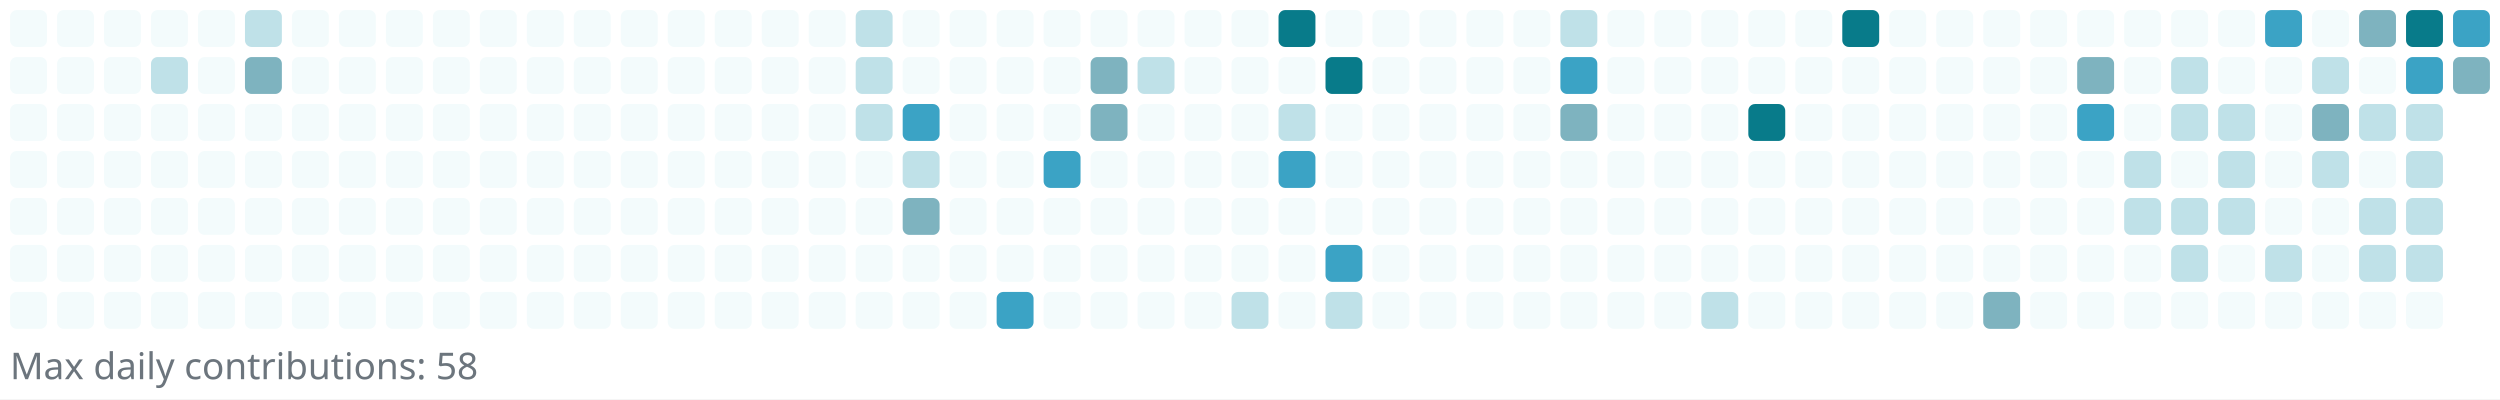
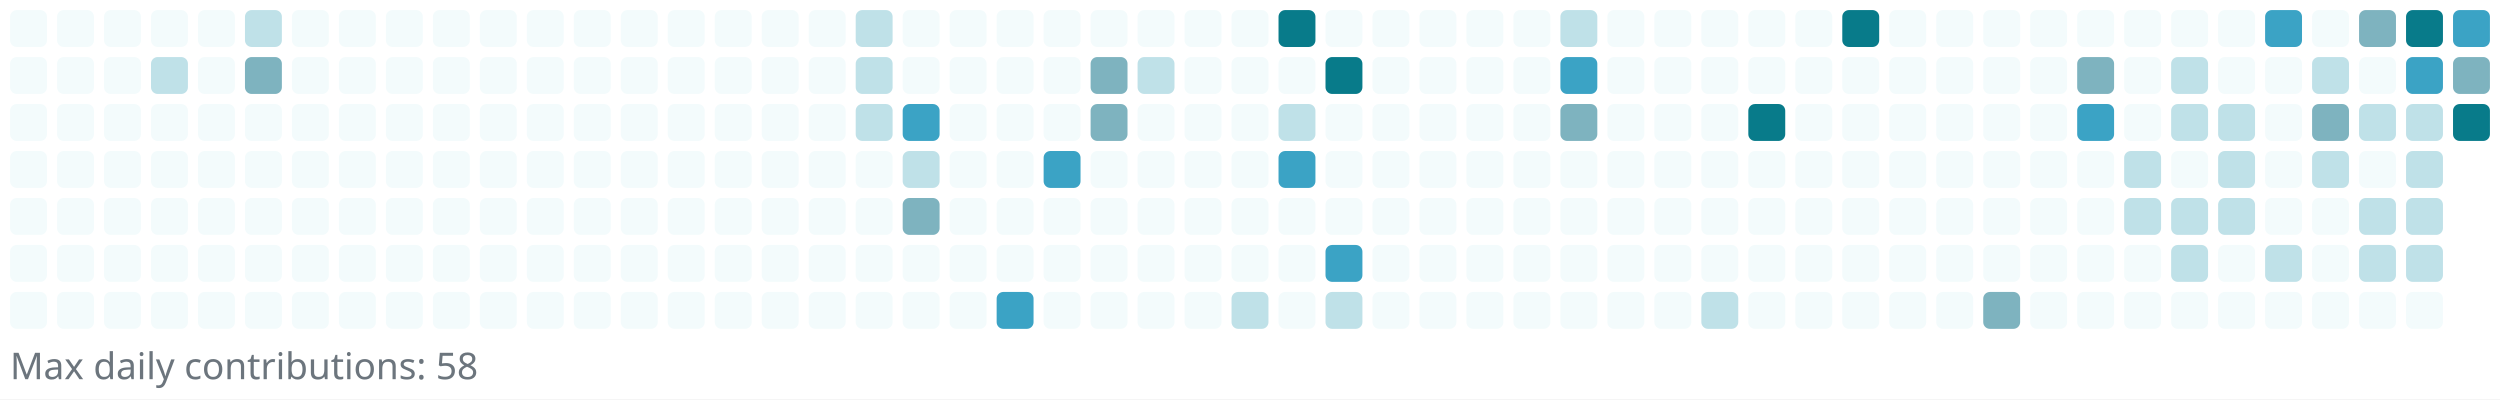
<svg xmlns="http://www.w3.org/2000/svg" width="745" height="119" viewBox="0 0 745 119" role="img" aria-label="Reotech736 contributions">
  <rect x="0" y="0" width="745" height="119" fill="white" />
  <g>
    <rect x="3" y="3" width="11" height="11" rx="2" ry="2" fill="#f3fbfc" />
    <rect x="3" y="17" width="11" height="11" rx="2" ry="2" fill="#f3fbfc" />
    <rect x="3" y="31" width="11" height="11" rx="2" ry="2" fill="#f3fbfc" />
    <rect x="3" y="45" width="11" height="11" rx="2" ry="2" fill="#f3fbfc" />
    <rect x="3" y="59" width="11" height="11" rx="2" ry="2" fill="#f3fbfc" />
    <rect x="3" y="73" width="11" height="11" rx="2" ry="2" fill="#f3fbfc" />
    <rect x="3" y="87" width="11" height="11" rx="2" ry="2" fill="#f3fbfc" />
    <rect x="17" y="3" width="11" height="11" rx="2" ry="2" fill="#f3fbfc" />
    <rect x="17" y="17" width="11" height="11" rx="2" ry="2" fill="#f3fbfc" />
    <rect x="17" y="31" width="11" height="11" rx="2" ry="2" fill="#f3fbfc" />
    <rect x="17" y="45" width="11" height="11" rx="2" ry="2" fill="#f3fbfc" />
    <rect x="17" y="59" width="11" height="11" rx="2" ry="2" fill="#f3fbfc" />
    <rect x="17" y="73" width="11" height="11" rx="2" ry="2" fill="#f3fbfc" />
    <rect x="17" y="87" width="11" height="11" rx="2" ry="2" fill="#f3fbfc" />
    <rect x="31" y="3" width="11" height="11" rx="2" ry="2" fill="#f3fbfc" />
    <rect x="31" y="17" width="11" height="11" rx="2" ry="2" fill="#f3fbfc" />
    <rect x="31" y="31" width="11" height="11" rx="2" ry="2" fill="#f3fbfc" />
    <rect x="31" y="45" width="11" height="11" rx="2" ry="2" fill="#f3fbfc" />
    <rect x="31" y="59" width="11" height="11" rx="2" ry="2" fill="#f3fbfc" />
    <rect x="31" y="73" width="11" height="11" rx="2" ry="2" fill="#f3fbfc" />
    <rect x="31" y="87" width="11" height="11" rx="2" ry="2" fill="#f3fbfc" />
    <rect x="45" y="3" width="11" height="11" rx="2" ry="2" fill="#f3fbfc" />
    <rect x="45" y="17" width="11" height="11" rx="2" ry="2" fill="#bfe1e8" />
    <rect x="45" y="31" width="11" height="11" rx="2" ry="2" fill="#f3fbfc" />
    <rect x="45" y="45" width="11" height="11" rx="2" ry="2" fill="#f3fbfc" />
    <rect x="45" y="59" width="11" height="11" rx="2" ry="2" fill="#f3fbfc" />
    <rect x="45" y="73" width="11" height="11" rx="2" ry="2" fill="#f3fbfc" />
    <rect x="45" y="87" width="11" height="11" rx="2" ry="2" fill="#f3fbfc" />
    <rect x="59" y="3" width="11" height="11" rx="2" ry="2" fill="#f3fbfc" />
    <rect x="59" y="17" width="11" height="11" rx="2" ry="2" fill="#f3fbfc" />
    <rect x="59" y="31" width="11" height="11" rx="2" ry="2" fill="#f3fbfc" />
    <rect x="59" y="45" width="11" height="11" rx="2" ry="2" fill="#f3fbfc" />
    <rect x="59" y="59" width="11" height="11" rx="2" ry="2" fill="#f3fbfc" />
    <rect x="59" y="73" width="11" height="11" rx="2" ry="2" fill="#f3fbfc" />
    <rect x="59" y="87" width="11" height="11" rx="2" ry="2" fill="#f3fbfc" />
    <rect x="73" y="3" width="11" height="11" rx="2" ry="2" fill="#bfe1e8" />
    <rect x="73" y="17" width="11" height="11" rx="2" ry="2" fill="#7eb3bf" />
    <rect x="73" y="31" width="11" height="11" rx="2" ry="2" fill="#f3fbfc" />
    <rect x="73" y="45" width="11" height="11" rx="2" ry="2" fill="#f3fbfc" />
    <rect x="73" y="59" width="11" height="11" rx="2" ry="2" fill="#f3fbfc" />
    <rect x="73" y="73" width="11" height="11" rx="2" ry="2" fill="#f3fbfc" />
    <rect x="73" y="87" width="11" height="11" rx="2" ry="2" fill="#f3fbfc" />
    <rect x="87" y="3" width="11" height="11" rx="2" ry="2" fill="#f3fbfc" />
    <rect x="87" y="17" width="11" height="11" rx="2" ry="2" fill="#f3fbfc" />
    <rect x="87" y="31" width="11" height="11" rx="2" ry="2" fill="#f3fbfc" />
    <rect x="87" y="45" width="11" height="11" rx="2" ry="2" fill="#f3fbfc" />
    <rect x="87" y="59" width="11" height="11" rx="2" ry="2" fill="#f3fbfc" />
    <rect x="87" y="73" width="11" height="11" rx="2" ry="2" fill="#f3fbfc" />
    <rect x="87" y="87" width="11" height="11" rx="2" ry="2" fill="#f3fbfc" />
    <rect x="101" y="3" width="11" height="11" rx="2" ry="2" fill="#f3fbfc" />
    <rect x="101" y="17" width="11" height="11" rx="2" ry="2" fill="#f3fbfc" />
    <rect x="101" y="31" width="11" height="11" rx="2" ry="2" fill="#f3fbfc" />
    <rect x="101" y="45" width="11" height="11" rx="2" ry="2" fill="#f3fbfc" />
    <rect x="101" y="59" width="11" height="11" rx="2" ry="2" fill="#f3fbfc" />
    <rect x="101" y="73" width="11" height="11" rx="2" ry="2" fill="#f3fbfc" />
    <rect x="101" y="87" width="11" height="11" rx="2" ry="2" fill="#f3fbfc" />
    <rect x="115" y="3" width="11" height="11" rx="2" ry="2" fill="#f3fbfc" />
    <rect x="115" y="17" width="11" height="11" rx="2" ry="2" fill="#f3fbfc" />
    <rect x="115" y="31" width="11" height="11" rx="2" ry="2" fill="#f3fbfc" />
    <rect x="115" y="45" width="11" height="11" rx="2" ry="2" fill="#f3fbfc" />
    <rect x="115" y="59" width="11" height="11" rx="2" ry="2" fill="#f3fbfc" />
    <rect x="115" y="73" width="11" height="11" rx="2" ry="2" fill="#f3fbfc" />
    <rect x="115" y="87" width="11" height="11" rx="2" ry="2" fill="#f3fbfc" />
    <rect x="129" y="3" width="11" height="11" rx="2" ry="2" fill="#f3fbfc" />
    <rect x="129" y="17" width="11" height="11" rx="2" ry="2" fill="#f3fbfc" />
    <rect x="129" y="31" width="11" height="11" rx="2" ry="2" fill="#f3fbfc" />
    <rect x="129" y="45" width="11" height="11" rx="2" ry="2" fill="#f3fbfc" />
    <rect x="129" y="59" width="11" height="11" rx="2" ry="2" fill="#f3fbfc" />
    <rect x="129" y="73" width="11" height="11" rx="2" ry="2" fill="#f3fbfc" />
    <rect x="129" y="87" width="11" height="11" rx="2" ry="2" fill="#f3fbfc" />
    <rect x="143" y="3" width="11" height="11" rx="2" ry="2" fill="#f3fbfc" />
    <rect x="143" y="17" width="11" height="11" rx="2" ry="2" fill="#f3fbfc" />
    <rect x="143" y="31" width="11" height="11" rx="2" ry="2" fill="#f3fbfc" />
    <rect x="143" y="45" width="11" height="11" rx="2" ry="2" fill="#f3fbfc" />
    <rect x="143" y="59" width="11" height="11" rx="2" ry="2" fill="#f3fbfc" />
    <rect x="143" y="73" width="11" height="11" rx="2" ry="2" fill="#f3fbfc" />
    <rect x="143" y="87" width="11" height="11" rx="2" ry="2" fill="#f3fbfc" />
    <rect x="157" y="3" width="11" height="11" rx="2" ry="2" fill="#f3fbfc" />
    <rect x="157" y="17" width="11" height="11" rx="2" ry="2" fill="#f3fbfc" />
    <rect x="157" y="31" width="11" height="11" rx="2" ry="2" fill="#f3fbfc" />
    <rect x="157" y="45" width="11" height="11" rx="2" ry="2" fill="#f3fbfc" />
    <rect x="157" y="59" width="11" height="11" rx="2" ry="2" fill="#f3fbfc" />
    <rect x="157" y="73" width="11" height="11" rx="2" ry="2" fill="#f3fbfc" />
    <rect x="157" y="87" width="11" height="11" rx="2" ry="2" fill="#f3fbfc" />
    <rect x="171" y="3" width="11" height="11" rx="2" ry="2" fill="#f3fbfc" />
    <rect x="171" y="17" width="11" height="11" rx="2" ry="2" fill="#f3fbfc" />
    <rect x="171" y="31" width="11" height="11" rx="2" ry="2" fill="#f3fbfc" />
    <rect x="171" y="45" width="11" height="11" rx="2" ry="2" fill="#f3fbfc" />
    <rect x="171" y="59" width="11" height="11" rx="2" ry="2" fill="#f3fbfc" />
    <rect x="171" y="73" width="11" height="11" rx="2" ry="2" fill="#f3fbfc" />
    <rect x="171" y="87" width="11" height="11" rx="2" ry="2" fill="#f3fbfc" />
    <rect x="185" y="3" width="11" height="11" rx="2" ry="2" fill="#f3fbfc" />
    <rect x="185" y="17" width="11" height="11" rx="2" ry="2" fill="#f3fbfc" />
    <rect x="185" y="31" width="11" height="11" rx="2" ry="2" fill="#f3fbfc" />
    <rect x="185" y="45" width="11" height="11" rx="2" ry="2" fill="#f3fbfc" />
    <rect x="185" y="59" width="11" height="11" rx="2" ry="2" fill="#f3fbfc" />
    <rect x="185" y="73" width="11" height="11" rx="2" ry="2" fill="#f3fbfc" />
    <rect x="185" y="87" width="11" height="11" rx="2" ry="2" fill="#f3fbfc" />
    <rect x="199" y="3" width="11" height="11" rx="2" ry="2" fill="#f3fbfc" />
    <rect x="199" y="17" width="11" height="11" rx="2" ry="2" fill="#f3fbfc" />
    <rect x="199" y="31" width="11" height="11" rx="2" ry="2" fill="#f3fbfc" />
    <rect x="199" y="45" width="11" height="11" rx="2" ry="2" fill="#f3fbfc" />
    <rect x="199" y="59" width="11" height="11" rx="2" ry="2" fill="#f3fbfc" />
    <rect x="199" y="73" width="11" height="11" rx="2" ry="2" fill="#f3fbfc" />
    <rect x="199" y="87" width="11" height="11" rx="2" ry="2" fill="#f3fbfc" />
    <rect x="213" y="3" width="11" height="11" rx="2" ry="2" fill="#f3fbfc" />
    <rect x="213" y="17" width="11" height="11" rx="2" ry="2" fill="#f3fbfc" />
    <rect x="213" y="31" width="11" height="11" rx="2" ry="2" fill="#f3fbfc" />
    <rect x="213" y="45" width="11" height="11" rx="2" ry="2" fill="#f3fbfc" />
    <rect x="213" y="59" width="11" height="11" rx="2" ry="2" fill="#f3fbfc" />
    <rect x="213" y="73" width="11" height="11" rx="2" ry="2" fill="#f3fbfc" />
    <rect x="213" y="87" width="11" height="11" rx="2" ry="2" fill="#f3fbfc" />
    <rect x="227" y="3" width="11" height="11" rx="2" ry="2" fill="#f3fbfc" />
    <rect x="227" y="17" width="11" height="11" rx="2" ry="2" fill="#f3fbfc" />
    <rect x="227" y="31" width="11" height="11" rx="2" ry="2" fill="#f3fbfc" />
    <rect x="227" y="45" width="11" height="11" rx="2" ry="2" fill="#f3fbfc" />
    <rect x="227" y="59" width="11" height="11" rx="2" ry="2" fill="#f3fbfc" />
    <rect x="227" y="73" width="11" height="11" rx="2" ry="2" fill="#f3fbfc" />
    <rect x="227" y="87" width="11" height="11" rx="2" ry="2" fill="#f3fbfc" />
    <rect x="241" y="3" width="11" height="11" rx="2" ry="2" fill="#f3fbfc" />
    <rect x="241" y="17" width="11" height="11" rx="2" ry="2" fill="#f3fbfc" />
    <rect x="241" y="31" width="11" height="11" rx="2" ry="2" fill="#f3fbfc" />
    <rect x="241" y="45" width="11" height="11" rx="2" ry="2" fill="#f3fbfc" />
    <rect x="241" y="59" width="11" height="11" rx="2" ry="2" fill="#f3fbfc" />
    <rect x="241" y="73" width="11" height="11" rx="2" ry="2" fill="#f3fbfc" />
    <rect x="241" y="87" width="11" height="11" rx="2" ry="2" fill="#f3fbfc" />
    <rect x="255" y="3" width="11" height="11" rx="2" ry="2" fill="#bfe1e8" />
    <rect x="255" y="17" width="11" height="11" rx="2" ry="2" fill="#bfe1e8" />
    <rect x="255" y="31" width="11" height="11" rx="2" ry="2" fill="#bfe1e8" />
    <rect x="255" y="45" width="11" height="11" rx="2" ry="2" fill="#f3fbfc" />
    <rect x="255" y="59" width="11" height="11" rx="2" ry="2" fill="#f3fbfc" />
    <rect x="255" y="73" width="11" height="11" rx="2" ry="2" fill="#f3fbfc" />
    <rect x="255" y="87" width="11" height="11" rx="2" ry="2" fill="#f3fbfc" />
    <rect x="269" y="3" width="11" height="11" rx="2" ry="2" fill="#f3fbfc" />
    <rect x="269" y="17" width="11" height="11" rx="2" ry="2" fill="#f3fbfc" />
    <rect x="269" y="31" width="11" height="11" rx="2" ry="2" fill="#3ba3c5" />
    <rect x="269" y="45" width="11" height="11" rx="2" ry="2" fill="#bfe1e8" />
    <rect x="269" y="59" width="11" height="11" rx="2" ry="2" fill="#7eb3bf" />
    <rect x="269" y="73" width="11" height="11" rx="2" ry="2" fill="#f3fbfc" />
    <rect x="269" y="87" width="11" height="11" rx="2" ry="2" fill="#f3fbfc" />
    <rect x="283" y="3" width="11" height="11" rx="2" ry="2" fill="#f3fbfc" />
    <rect x="283" y="17" width="11" height="11" rx="2" ry="2" fill="#f3fbfc" />
    <rect x="283" y="31" width="11" height="11" rx="2" ry="2" fill="#f3fbfc" />
    <rect x="283" y="45" width="11" height="11" rx="2" ry="2" fill="#f3fbfc" />
    <rect x="283" y="59" width="11" height="11" rx="2" ry="2" fill="#f3fbfc" />
    <rect x="283" y="73" width="11" height="11" rx="2" ry="2" fill="#f3fbfc" />
    <rect x="283" y="87" width="11" height="11" rx="2" ry="2" fill="#f3fbfc" />
    <rect x="297" y="3" width="11" height="11" rx="2" ry="2" fill="#f3fbfc" />
    <rect x="297" y="17" width="11" height="11" rx="2" ry="2" fill="#f3fbfc" />
    <rect x="297" y="31" width="11" height="11" rx="2" ry="2" fill="#f3fbfc" />
    <rect x="297" y="45" width="11" height="11" rx="2" ry="2" fill="#f3fbfc" />
    <rect x="297" y="59" width="11" height="11" rx="2" ry="2" fill="#f3fbfc" />
    <rect x="297" y="73" width="11" height="11" rx="2" ry="2" fill="#f3fbfc" />
    <rect x="297" y="87" width="11" height="11" rx="2" ry="2" fill="#3ba3c5" />
    <rect x="311" y="3" width="11" height="11" rx="2" ry="2" fill="#f3fbfc" />
    <rect x="311" y="17" width="11" height="11" rx="2" ry="2" fill="#f3fbfc" />
    <rect x="311" y="31" width="11" height="11" rx="2" ry="2" fill="#f3fbfc" />
    <rect x="311" y="45" width="11" height="11" rx="2" ry="2" fill="#3ba3c5" />
    <rect x="311" y="59" width="11" height="11" rx="2" ry="2" fill="#f3fbfc" />
    <rect x="311" y="73" width="11" height="11" rx="2" ry="2" fill="#f3fbfc" />
    <rect x="311" y="87" width="11" height="11" rx="2" ry="2" fill="#f3fbfc" />
    <rect x="325" y="3" width="11" height="11" rx="2" ry="2" fill="#f3fbfc" />
    <rect x="325" y="17" width="11" height="11" rx="2" ry="2" fill="#7eb3bf" />
    <rect x="325" y="31" width="11" height="11" rx="2" ry="2" fill="#7eb3bf" />
    <rect x="325" y="45" width="11" height="11" rx="2" ry="2" fill="#f3fbfc" />
    <rect x="325" y="59" width="11" height="11" rx="2" ry="2" fill="#f3fbfc" />
    <rect x="325" y="73" width="11" height="11" rx="2" ry="2" fill="#f3fbfc" />
    <rect x="325" y="87" width="11" height="11" rx="2" ry="2" fill="#f3fbfc" />
    <rect x="339" y="3" width="11" height="11" rx="2" ry="2" fill="#f3fbfc" />
    <rect x="339" y="17" width="11" height="11" rx="2" ry="2" fill="#bfe1e8" />
    <rect x="339" y="31" width="11" height="11" rx="2" ry="2" fill="#f3fbfc" />
    <rect x="339" y="45" width="11" height="11" rx="2" ry="2" fill="#f3fbfc" />
    <rect x="339" y="59" width="11" height="11" rx="2" ry="2" fill="#f3fbfc" />
    <rect x="339" y="73" width="11" height="11" rx="2" ry="2" fill="#f3fbfc" />
    <rect x="339" y="87" width="11" height="11" rx="2" ry="2" fill="#f3fbfc" />
    <rect x="353" y="3" width="11" height="11" rx="2" ry="2" fill="#f3fbfc" />
    <rect x="353" y="17" width="11" height="11" rx="2" ry="2" fill="#f3fbfc" />
    <rect x="353" y="31" width="11" height="11" rx="2" ry="2" fill="#f3fbfc" />
    <rect x="353" y="45" width="11" height="11" rx="2" ry="2" fill="#f3fbfc" />
    <rect x="353" y="59" width="11" height="11" rx="2" ry="2" fill="#f3fbfc" />
    <rect x="353" y="73" width="11" height="11" rx="2" ry="2" fill="#f3fbfc" />
    <rect x="353" y="87" width="11" height="11" rx="2" ry="2" fill="#f3fbfc" />
    <rect x="367" y="3" width="11" height="11" rx="2" ry="2" fill="#f3fbfc" />
    <rect x="367" y="17" width="11" height="11" rx="2" ry="2" fill="#f3fbfc" />
    <rect x="367" y="31" width="11" height="11" rx="2" ry="2" fill="#f3fbfc" />
    <rect x="367" y="45" width="11" height="11" rx="2" ry="2" fill="#f3fbfc" />
    <rect x="367" y="59" width="11" height="11" rx="2" ry="2" fill="#f3fbfc" />
    <rect x="367" y="73" width="11" height="11" rx="2" ry="2" fill="#f3fbfc" />
    <rect x="367" y="87" width="11" height="11" rx="2" ry="2" fill="#bfe1e8" />
    <rect x="381" y="3" width="11" height="11" rx="2" ry="2" fill="#087b8a" />
    <rect x="381" y="17" width="11" height="11" rx="2" ry="2" fill="#f3fbfc" />
    <rect x="381" y="31" width="11" height="11" rx="2" ry="2" fill="#bfe1e8" />
    <rect x="381" y="45" width="11" height="11" rx="2" ry="2" fill="#3ba3c5" />
    <rect x="381" y="59" width="11" height="11" rx="2" ry="2" fill="#f3fbfc" />
    <rect x="381" y="73" width="11" height="11" rx="2" ry="2" fill="#f3fbfc" />
    <rect x="381" y="87" width="11" height="11" rx="2" ry="2" fill="#f3fbfc" />
    <rect x="395" y="3" width="11" height="11" rx="2" ry="2" fill="#f3fbfc" />
    <rect x="395" y="17" width="11" height="11" rx="2" ry="2" fill="#087b8a" />
    <rect x="395" y="31" width="11" height="11" rx="2" ry="2" fill="#f3fbfc" />
    <rect x="395" y="45" width="11" height="11" rx="2" ry="2" fill="#f3fbfc" />
    <rect x="395" y="59" width="11" height="11" rx="2" ry="2" fill="#f3fbfc" />
    <rect x="395" y="73" width="11" height="11" rx="2" ry="2" fill="#3ba3c5" />
    <rect x="395" y="87" width="11" height="11" rx="2" ry="2" fill="#bfe1e8" />
    <rect x="409" y="3" width="11" height="11" rx="2" ry="2" fill="#f3fbfc" />
    <rect x="409" y="17" width="11" height="11" rx="2" ry="2" fill="#f3fbfc" />
    <rect x="409" y="31" width="11" height="11" rx="2" ry="2" fill="#f3fbfc" />
    <rect x="409" y="45" width="11" height="11" rx="2" ry="2" fill="#f3fbfc" />
    <rect x="409" y="59" width="11" height="11" rx="2" ry="2" fill="#f3fbfc" />
    <rect x="409" y="73" width="11" height="11" rx="2" ry="2" fill="#f3fbfc" />
    <rect x="409" y="87" width="11" height="11" rx="2" ry="2" fill="#f3fbfc" />
    <rect x="423" y="3" width="11" height="11" rx="2" ry="2" fill="#f3fbfc" />
    <rect x="423" y="17" width="11" height="11" rx="2" ry="2" fill="#f3fbfc" />
    <rect x="423" y="31" width="11" height="11" rx="2" ry="2" fill="#f3fbfc" />
    <rect x="423" y="45" width="11" height="11" rx="2" ry="2" fill="#f3fbfc" />
    <rect x="423" y="59" width="11" height="11" rx="2" ry="2" fill="#f3fbfc" />
    <rect x="423" y="73" width="11" height="11" rx="2" ry="2" fill="#f3fbfc" />
    <rect x="423" y="87" width="11" height="11" rx="2" ry="2" fill="#f3fbfc" />
    <rect x="437" y="3" width="11" height="11" rx="2" ry="2" fill="#f3fbfc" />
    <rect x="437" y="17" width="11" height="11" rx="2" ry="2" fill="#f3fbfc" />
    <rect x="437" y="31" width="11" height="11" rx="2" ry="2" fill="#f3fbfc" />
    <rect x="437" y="45" width="11" height="11" rx="2" ry="2" fill="#f3fbfc" />
    <rect x="437" y="59" width="11" height="11" rx="2" ry="2" fill="#f3fbfc" />
    <rect x="437" y="73" width="11" height="11" rx="2" ry="2" fill="#f3fbfc" />
    <rect x="437" y="87" width="11" height="11" rx="2" ry="2" fill="#f3fbfc" />
    <rect x="451" y="3" width="11" height="11" rx="2" ry="2" fill="#f3fbfc" />
    <rect x="451" y="17" width="11" height="11" rx="2" ry="2" fill="#f3fbfc" />
    <rect x="451" y="31" width="11" height="11" rx="2" ry="2" fill="#f3fbfc" />
    <rect x="451" y="45" width="11" height="11" rx="2" ry="2" fill="#f3fbfc" />
    <rect x="451" y="59" width="11" height="11" rx="2" ry="2" fill="#f3fbfc" />
    <rect x="451" y="73" width="11" height="11" rx="2" ry="2" fill="#f3fbfc" />
    <rect x="451" y="87" width="11" height="11" rx="2" ry="2" fill="#f3fbfc" />
    <rect x="465" y="3" width="11" height="11" rx="2" ry="2" fill="#bfe1e8" />
    <rect x="465" y="17" width="11" height="11" rx="2" ry="2" fill="#3ba3c5" />
    <rect x="465" y="31" width="11" height="11" rx="2" ry="2" fill="#7eb3bf" />
    <rect x="465" y="45" width="11" height="11" rx="2" ry="2" fill="#f3fbfc" />
    <rect x="465" y="59" width="11" height="11" rx="2" ry="2" fill="#f3fbfc" />
    <rect x="465" y="73" width="11" height="11" rx="2" ry="2" fill="#f3fbfc" />
    <rect x="465" y="87" width="11" height="11" rx="2" ry="2" fill="#f3fbfc" />
    <rect x="479" y="3" width="11" height="11" rx="2" ry="2" fill="#f3fbfc" />
    <rect x="479" y="17" width="11" height="11" rx="2" ry="2" fill="#f3fbfc" />
    <rect x="479" y="31" width="11" height="11" rx="2" ry="2" fill="#f3fbfc" />
    <rect x="479" y="45" width="11" height="11" rx="2" ry="2" fill="#f3fbfc" />
    <rect x="479" y="59" width="11" height="11" rx="2" ry="2" fill="#f3fbfc" />
    <rect x="479" y="73" width="11" height="11" rx="2" ry="2" fill="#f3fbfc" />
    <rect x="479" y="87" width="11" height="11" rx="2" ry="2" fill="#f3fbfc" />
    <rect x="493" y="3" width="11" height="11" rx="2" ry="2" fill="#f3fbfc" />
    <rect x="493" y="17" width="11" height="11" rx="2" ry="2" fill="#f3fbfc" />
    <rect x="493" y="31" width="11" height="11" rx="2" ry="2" fill="#f3fbfc" />
    <rect x="493" y="45" width="11" height="11" rx="2" ry="2" fill="#f3fbfc" />
    <rect x="493" y="59" width="11" height="11" rx="2" ry="2" fill="#f3fbfc" />
    <rect x="493" y="73" width="11" height="11" rx="2" ry="2" fill="#f3fbfc" />
    <rect x="493" y="87" width="11" height="11" rx="2" ry="2" fill="#f3fbfc" />
    <rect x="507" y="3" width="11" height="11" rx="2" ry="2" fill="#f3fbfc" />
    <rect x="507" y="17" width="11" height="11" rx="2" ry="2" fill="#f3fbfc" />
    <rect x="507" y="31" width="11" height="11" rx="2" ry="2" fill="#f3fbfc" />
    <rect x="507" y="45" width="11" height="11" rx="2" ry="2" fill="#f3fbfc" />
    <rect x="507" y="59" width="11" height="11" rx="2" ry="2" fill="#f3fbfc" />
    <rect x="507" y="73" width="11" height="11" rx="2" ry="2" fill="#f3fbfc" />
    <rect x="507" y="87" width="11" height="11" rx="2" ry="2" fill="#bfe1e8" />
    <rect x="521" y="3" width="11" height="11" rx="2" ry="2" fill="#f3fbfc" />
    <rect x="521" y="17" width="11" height="11" rx="2" ry="2" fill="#f3fbfc" />
    <rect x="521" y="31" width="11" height="11" rx="2" ry="2" fill="#087b8a" />
    <rect x="521" y="45" width="11" height="11" rx="2" ry="2" fill="#f3fbfc" />
    <rect x="521" y="59" width="11" height="11" rx="2" ry="2" fill="#f3fbfc" />
    <rect x="521" y="73" width="11" height="11" rx="2" ry="2" fill="#f3fbfc" />
    <rect x="521" y="87" width="11" height="11" rx="2" ry="2" fill="#f3fbfc" />
    <rect x="535" y="3" width="11" height="11" rx="2" ry="2" fill="#f3fbfc" />
    <rect x="535" y="17" width="11" height="11" rx="2" ry="2" fill="#f3fbfc" />
    <rect x="535" y="31" width="11" height="11" rx="2" ry="2" fill="#f3fbfc" />
    <rect x="535" y="45" width="11" height="11" rx="2" ry="2" fill="#f3fbfc" />
    <rect x="535" y="59" width="11" height="11" rx="2" ry="2" fill="#f3fbfc" />
    <rect x="535" y="73" width="11" height="11" rx="2" ry="2" fill="#f3fbfc" />
    <rect x="535" y="87" width="11" height="11" rx="2" ry="2" fill="#f3fbfc" />
    <rect x="549" y="3" width="11" height="11" rx="2" ry="2" fill="#087b8a" />
    <rect x="549" y="17" width="11" height="11" rx="2" ry="2" fill="#f3fbfc" />
    <rect x="549" y="31" width="11" height="11" rx="2" ry="2" fill="#f3fbfc" />
    <rect x="549" y="45" width="11" height="11" rx="2" ry="2" fill="#f3fbfc" />
    <rect x="549" y="59" width="11" height="11" rx="2" ry="2" fill="#f3fbfc" />
    <rect x="549" y="73" width="11" height="11" rx="2" ry="2" fill="#f3fbfc" />
    <rect x="549" y="87" width="11" height="11" rx="2" ry="2" fill="#f3fbfc" />
    <rect x="563" y="3" width="11" height="11" rx="2" ry="2" fill="#f3fbfc" />
    <rect x="563" y="17" width="11" height="11" rx="2" ry="2" fill="#f3fbfc" />
    <rect x="563" y="31" width="11" height="11" rx="2" ry="2" fill="#f3fbfc" />
    <rect x="563" y="45" width="11" height="11" rx="2" ry="2" fill="#f3fbfc" />
    <rect x="563" y="59" width="11" height="11" rx="2" ry="2" fill="#f3fbfc" />
    <rect x="563" y="73" width="11" height="11" rx="2" ry="2" fill="#f3fbfc" />
    <rect x="563" y="87" width="11" height="11" rx="2" ry="2" fill="#f3fbfc" />
    <rect x="577" y="3" width="11" height="11" rx="2" ry="2" fill="#f3fbfc" />
    <rect x="577" y="17" width="11" height="11" rx="2" ry="2" fill="#f3fbfc" />
    <rect x="577" y="31" width="11" height="11" rx="2" ry="2" fill="#f3fbfc" />
    <rect x="577" y="45" width="11" height="11" rx="2" ry="2" fill="#f3fbfc" />
    <rect x="577" y="59" width="11" height="11" rx="2" ry="2" fill="#f3fbfc" />
    <rect x="577" y="73" width="11" height="11" rx="2" ry="2" fill="#f3fbfc" />
    <rect x="577" y="87" width="11" height="11" rx="2" ry="2" fill="#f3fbfc" />
    <rect x="591" y="3" width="11" height="11" rx="2" ry="2" fill="#f3fbfc" />
    <rect x="591" y="17" width="11" height="11" rx="2" ry="2" fill="#f3fbfc" />
    <rect x="591" y="31" width="11" height="11" rx="2" ry="2" fill="#f3fbfc" />
    <rect x="591" y="45" width="11" height="11" rx="2" ry="2" fill="#f3fbfc" />
    <rect x="591" y="59" width="11" height="11" rx="2" ry="2" fill="#f3fbfc" />
    <rect x="591" y="73" width="11" height="11" rx="2" ry="2" fill="#f3fbfc" />
    <rect x="591" y="87" width="11" height="11" rx="2" ry="2" fill="#7eb3bf" />
    <rect x="605" y="3" width="11" height="11" rx="2" ry="2" fill="#f3fbfc" />
    <rect x="605" y="17" width="11" height="11" rx="2" ry="2" fill="#f3fbfc" />
    <rect x="605" y="31" width="11" height="11" rx="2" ry="2" fill="#f3fbfc" />
    <rect x="605" y="45" width="11" height="11" rx="2" ry="2" fill="#f3fbfc" />
    <rect x="605" y="59" width="11" height="11" rx="2" ry="2" fill="#f3fbfc" />
    <rect x="605" y="73" width="11" height="11" rx="2" ry="2" fill="#f3fbfc" />
    <rect x="605" y="87" width="11" height="11" rx="2" ry="2" fill="#f3fbfc" />
    <rect x="619" y="3" width="11" height="11" rx="2" ry="2" fill="#f3fbfc" />
    <rect x="619" y="17" width="11" height="11" rx="2" ry="2" fill="#7eb3bf" />
    <rect x="619" y="31" width="11" height="11" rx="2" ry="2" fill="#3ba3c5" />
    <rect x="619" y="45" width="11" height="11" rx="2" ry="2" fill="#f3fbfc" />
    <rect x="619" y="59" width="11" height="11" rx="2" ry="2" fill="#f3fbfc" />
    <rect x="619" y="73" width="11" height="11" rx="2" ry="2" fill="#f3fbfc" />
    <rect x="619" y="87" width="11" height="11" rx="2" ry="2" fill="#f3fbfc" />
    <rect x="633" y="3" width="11" height="11" rx="2" ry="2" fill="#f3fbfc" />
    <rect x="633" y="17" width="11" height="11" rx="2" ry="2" fill="#f3fbfc" />
    <rect x="633" y="31" width="11" height="11" rx="2" ry="2" fill="#f3fbfc" />
    <rect x="633" y="45" width="11" height="11" rx="2" ry="2" fill="#bfe1e8" />
    <rect x="633" y="59" width="11" height="11" rx="2" ry="2" fill="#bfe1e8" />
    <rect x="633" y="73" width="11" height="11" rx="2" ry="2" fill="#f3fbfc" />
    <rect x="633" y="87" width="11" height="11" rx="2" ry="2" fill="#f3fbfc" />
    <rect x="647" y="3" width="11" height="11" rx="2" ry="2" fill="#f3fbfc" />
    <rect x="647" y="17" width="11" height="11" rx="2" ry="2" fill="#bfe1e8" />
    <rect x="647" y="31" width="11" height="11" rx="2" ry="2" fill="#bfe1e8" />
    <rect x="647" y="45" width="11" height="11" rx="2" ry="2" fill="#f3fbfc" />
    <rect x="647" y="59" width="11" height="11" rx="2" ry="2" fill="#bfe1e8" />
    <rect x="647" y="73" width="11" height="11" rx="2" ry="2" fill="#bfe1e8" />
    <rect x="647" y="87" width="11" height="11" rx="2" ry="2" fill="#f3fbfc" />
    <rect x="661" y="3" width="11" height="11" rx="2" ry="2" fill="#f3fbfc" />
    <rect x="661" y="17" width="11" height="11" rx="2" ry="2" fill="#f3fbfc" />
    <rect x="661" y="31" width="11" height="11" rx="2" ry="2" fill="#bfe1e8" />
    <rect x="661" y="45" width="11" height="11" rx="2" ry="2" fill="#bfe1e8" />
    <rect x="661" y="59" width="11" height="11" rx="2" ry="2" fill="#bfe1e8" />
    <rect x="661" y="73" width="11" height="11" rx="2" ry="2" fill="#f3fbfc" />
    <rect x="661" y="87" width="11" height="11" rx="2" ry="2" fill="#f3fbfc" />
    <rect x="675" y="3" width="11" height="11" rx="2" ry="2" fill="#3ba3c5" />
    <rect x="675" y="17" width="11" height="11" rx="2" ry="2" fill="#f3fbfc" />
    <rect x="675" y="31" width="11" height="11" rx="2" ry="2" fill="#f3fbfc" />
    <rect x="675" y="45" width="11" height="11" rx="2" ry="2" fill="#f3fbfc" />
    <rect x="675" y="59" width="11" height="11" rx="2" ry="2" fill="#f3fbfc" />
    <rect x="675" y="73" width="11" height="11" rx="2" ry="2" fill="#bfe1e8" />
    <rect x="675" y="87" width="11" height="11" rx="2" ry="2" fill="#f3fbfc" />
    <rect x="689" y="3" width="11" height="11" rx="2" ry="2" fill="#f3fbfc" />
    <rect x="689" y="17" width="11" height="11" rx="2" ry="2" fill="#bfe1e8" />
    <rect x="689" y="31" width="11" height="11" rx="2" ry="2" fill="#7eb3bf" />
    <rect x="689" y="45" width="11" height="11" rx="2" ry="2" fill="#bfe1e8" />
    <rect x="689" y="59" width="11" height="11" rx="2" ry="2" fill="#f3fbfc" />
    <rect x="689" y="73" width="11" height="11" rx="2" ry="2" fill="#f3fbfc" />
    <rect x="689" y="87" width="11" height="11" rx="2" ry="2" fill="#f3fbfc" />
    <rect x="703" y="3" width="11" height="11" rx="2" ry="2" fill="#7eb3bf" />
    <rect x="703" y="17" width="11" height="11" rx="2" ry="2" fill="#f3fbfc" />
    <rect x="703" y="31" width="11" height="11" rx="2" ry="2" fill="#bfe1e8" />
    <rect x="703" y="45" width="11" height="11" rx="2" ry="2" fill="#f3fbfc" />
    <rect x="703" y="59" width="11" height="11" rx="2" ry="2" fill="#bfe1e8" />
    <rect x="703" y="73" width="11" height="11" rx="2" ry="2" fill="#bfe1e8" />
    <rect x="703" y="87" width="11" height="11" rx="2" ry="2" fill="#f3fbfc" />
    <rect x="717" y="3" width="11" height="11" rx="2" ry="2" fill="#087b8a" />
    <rect x="717" y="17" width="11" height="11" rx="2" ry="2" fill="#3ba3c5" />
    <rect x="717" y="31" width="11" height="11" rx="2" ry="2" fill="#bfe1e8" />
    <rect x="717" y="45" width="11" height="11" rx="2" ry="2" fill="#bfe1e8" />
    <rect x="717" y="59" width="11" height="11" rx="2" ry="2" fill="#bfe1e8" />
    <rect x="717" y="73" width="11" height="11" rx="2" ry="2" fill="#bfe1e8" />
    <rect x="717" y="87" width="11" height="11" rx="2" ry="2" fill="#f3fbfc" />
    <rect x="731" y="3" width="11" height="11" rx="2" ry="2" fill="#3ba3c5" />
    <rect x="731" y="17" width="11" height="11" rx="2" ry="2" fill="#7eb3bf" />
+     <rect x="731" y="31" width="11" height="11" rx="2" ry="2" fill="#087b8a" />
  </g>
  <text x="3" y="113" font-size="11" fill="#6c757d" font-family="Segoe UI, Tahoma, Geneva, Verdana, sans-serif">Max daily contributions: 58</text>
</svg>
